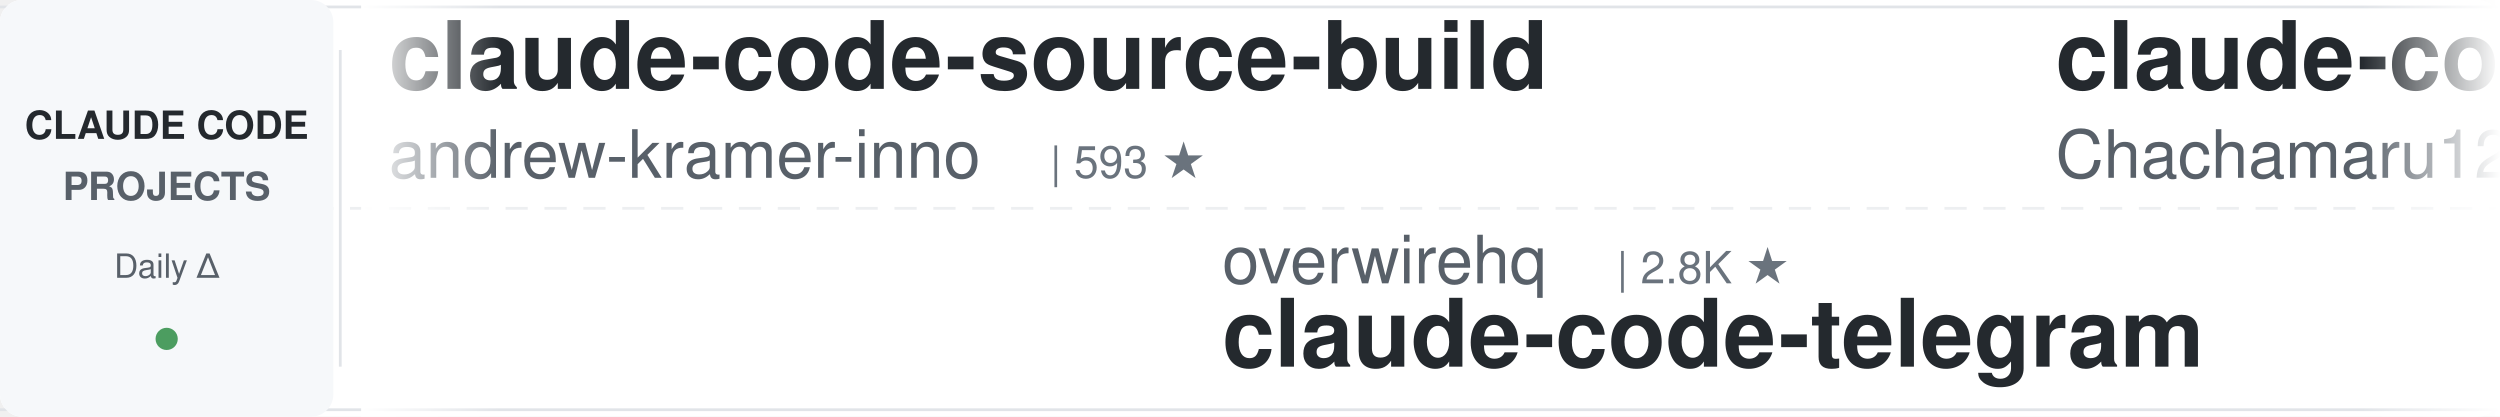
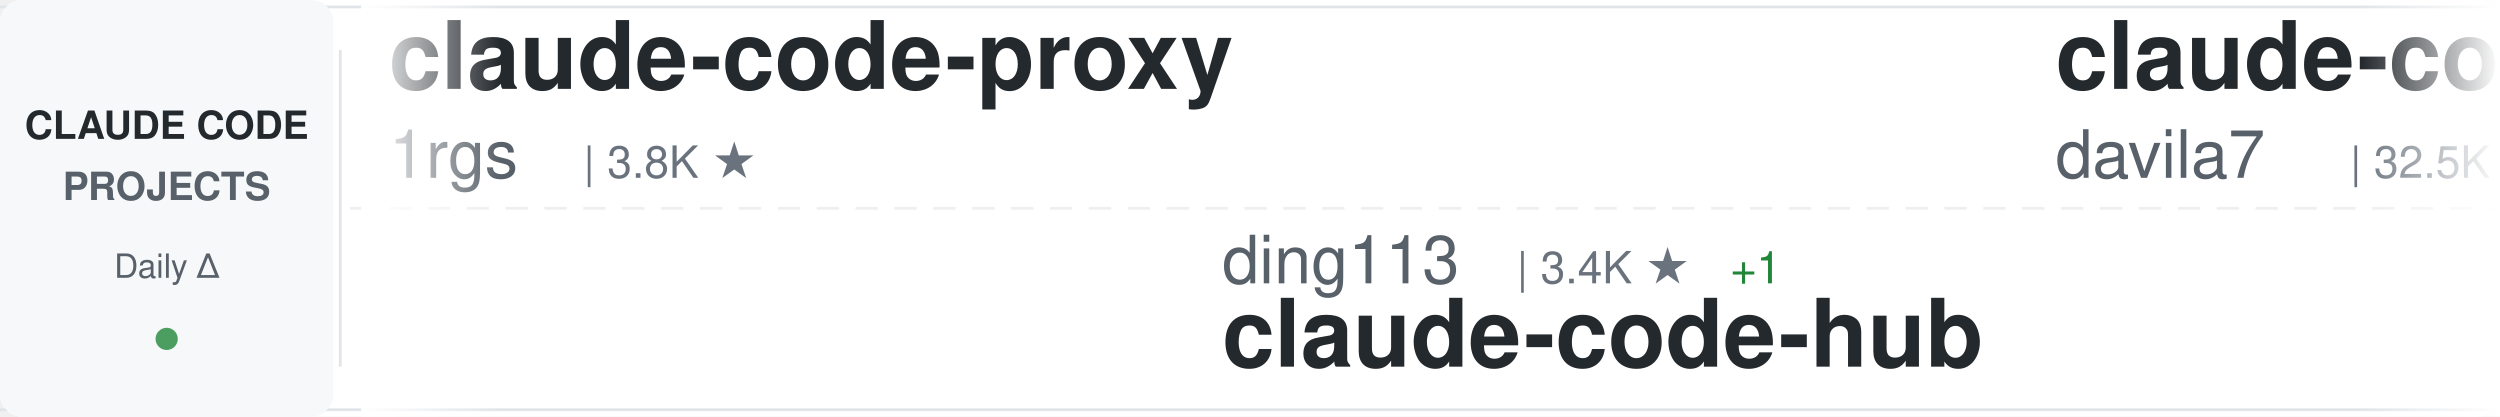
<svg xmlns="http://www.w3.org/2000/svg" width="900" height="150">
  <defs>
    <linearGradient id="awesomeLeftFade" x1="0%" y1="0%" x2="100%" y2="0%">
      <stop offset="0%" style="stop-color:#ffffff;stop-opacity:1" />
      <stop offset="100%" style="stop-color:#ffffff;stop-opacity:0" />
    </linearGradient>
    <linearGradient id="awesomeRightFade" x1="0%" y1="0%" x2="100%" y2="0%">
      <stop offset="0%" style="stop-color:#ffffff;stop-opacity:0" />
      <stop offset="100%" style="stop-color:#ffffff;stop-opacity:1" />
    </linearGradient>
  </defs>
  <rect width="900" height="150" fill="#ffffff" rx="8" />
  <rect x="0" y="2" width="900" height="1" fill="#e1e4e8" />
  <rect x="0" y="147" width="900" height="1" fill="#e1e4e8" />
  <line x1="0" y1="75" x2="900" y2="75" stroke="#e1e4e8" stroke-width="1" stroke-dasharray="8 6" opacity="0.6" />
  <rect x="0" y="0" width="120" height="150" fill="#f6f8fa" rx="8" />
  <text x="60" y="50" font-family="-apple-system, BlinkMacSystemFont, 'Segoe UI', Helvetica, Arial, sans-serif" font-size="14" font-weight="600" fill="#24292e" text-anchor="middle">CLAUDE CODE</text>
  <text x="60" y="72" font-family="-apple-system, BlinkMacSystemFont, 'Segoe UI', Helvetica, Arial, sans-serif" font-size="14" font-weight="600" fill="#586069" text-anchor="middle">PROJECTS</text>
  <text x="60" y="100" font-family="-apple-system, BlinkMacSystemFont, 'Segoe UI', Helvetica, Arial, sans-serif" font-size="12" font-weight="500" fill="#586069" text-anchor="middle">Daily Δ</text>
  <circle cx="60" cy="122" r="4" fill="#22863a" opacity="0.8" />
  <rect x="122" y="18" width="1" height="114" fill="#e1e4e8" />
  <clipPath id="awesomeTickerClip">
    <rect x="130" y="0" width="770" height="150" />
  </clipPath>
  <g clip-path="url(#awesomeTickerClip)">
    <g id="awesomeTickerItems">
      <animateTransform attributeName="transform" attributeType="XML" type="translate" from="0 0" to="-3000 0" dur="54s" repeatCount="indefinite" />
      <g transform="translate(0, 0)">
-         <text x="140" y="32" font-family="-apple-system, BlinkMacSystemFont, 'Segoe UI', Helvetica, Arial, sans-serif" font-size="34" font-weight="600" fill="#24292e">claude-code-source-build</text>
-         <text x="140" y="64" font-family="-apple-system, BlinkMacSystemFont, 'Segoe UI', Helvetica, Arial, sans-serif" font-size="24" font-weight="400" fill="#586069">andrew-kramer-inno</text>
-         <text x="378" y="64" font-family="-apple-system, BlinkMacSystemFont, 'Segoe UI', Helvetica, Arial, sans-serif" font-size="16" font-weight="500" fill="#6a737d">| 593 ★</text>
+         <text x="140" y="32" font-family="-apple-system, BlinkMacSystemFont, 'Segoe UI', Helvetica, Arial, sans-serif" font-size="34" font-weight="600" fill="#24292e">claude-code-proxy</text>
+         <text x="140" y="64" font-family="-apple-system, BlinkMacSystemFont, 'Segoe UI', Helvetica, Arial, sans-serif" font-size="24" font-weight="400" fill="#586069">1rgs</text>
+         <text x="210" y="64" font-family="-apple-system, BlinkMacSystemFont, 'Segoe UI', Helvetica, Arial, sans-serif" font-size="16" font-weight="500" fill="#6a737d">| 3.8K ★</text>
      </g>
      <g transform="translate(300, 0)">
-         <text x="140" y="102" font-family="-apple-system, BlinkMacSystemFont, 'Segoe UI', Helvetica, Arial, sans-serif" font-size="24" font-weight="400" fill="#586069">overwirehq</text>
-         <text x="282" y="102" font-family="-apple-system, BlinkMacSystemFont, 'Segoe UI', Helvetica, Arial, sans-serif" font-size="16" font-weight="500" fill="#6a737d">| 2.8K ★</text>
-         <text x="140" y="132" font-family="-apple-system, BlinkMacSystemFont, 'Segoe UI', Helvetica, Arial, sans-serif" font-size="34" font-weight="600" fill="#24292e">claude-code-telegram</text>
+         <text x="140" y="102" font-family="-apple-system, BlinkMacSystemFont, 'Segoe UI', Helvetica, Arial, sans-serif" font-size="24" font-weight="400" fill="#586069">ding113</text>
+         <text x="246" y="102" font-family="-apple-system, BlinkMacSystemFont, 'Segoe UI', Helvetica, Arial, sans-serif" font-size="16" font-weight="500" fill="#6a737d">| 3.4K ★</text>
+         <text x="323" y="102" font-family="-apple-system, BlinkMacSystemFont, 'Segoe UI', Helvetica, Arial, sans-serif" font-size="16" font-weight="500" fill="#22863a"> +1</text>
+         <text x="140" y="132" font-family="-apple-system, BlinkMacSystemFont, 'Segoe UI', Helvetica, Arial, sans-serif" font-size="34" font-weight="600" fill="#24292e">claude-code-hub</text>
      </g>
      <g transform="translate(600, 0)">
-         <text x="140" y="32" font-family="-apple-system, BlinkMacSystemFont, 'Segoe UI', Helvetica, Arial, sans-serif" font-size="34" font-weight="600" fill="#24292e">claude-code-harness</text>
-         <text x="140" y="64" font-family="-apple-system, BlinkMacSystemFont, 'Segoe UI', Helvetica, Arial, sans-serif" font-size="24" font-weight="400" fill="#586069">Chachamaru127</text>
-         <text x="318" y="64" font-family="-apple-system, BlinkMacSystemFont, 'Segoe UI', Helvetica, Arial, sans-serif" font-size="16" font-weight="500" fill="#6a737d">| 3.2K ★</text>
+         <text x="140" y="32" font-family="-apple-system, BlinkMacSystemFont, 'Segoe UI', Helvetica, Arial, sans-serif" font-size="34" font-weight="600" fill="#24292e">claude-code-templates</text>
+         <text x="140" y="64" font-family="-apple-system, BlinkMacSystemFont, 'Segoe UI', Helvetica, Arial, sans-serif" font-size="24" font-weight="400" fill="#586069">davila7</text>
+         <text x="246" y="64" font-family="-apple-system, BlinkMacSystemFont, 'Segoe UI', Helvetica, Arial, sans-serif" font-size="16" font-weight="500" fill="#6a737d">| 32.5K ★</text>
+         <text x="332" y="64" font-family="-apple-system, BlinkMacSystemFont, 'Segoe UI', Helvetica, Arial, sans-serif" font-size="16" font-weight="500" fill="#22863a"> +7</text>
      </g>
      <g transform="translate(900, 0)">
-         <text x="140" y="102" font-family="-apple-system, BlinkMacSystemFont, 'Segoe UI', Helvetica, Arial, sans-serif" font-size="24" font-weight="400" fill="#586069">fazxes</text>
-         <text x="234" y="102" font-family="-apple-system, BlinkMacSystemFont, 'Segoe UI', Helvetica, Arial, sans-serif" font-size="16" font-weight="500" fill="#6a737d">| 245 ★</text>
-         <text x="140" y="132" font-family="-apple-system, BlinkMacSystemFont, 'Segoe UI', Helvetica, Arial, sans-serif" font-size="34" font-weight="600" fill="#24292e">Claude-code</text>
+         <text x="140" y="102" font-family="-apple-system, BlinkMacSystemFont, 'Segoe UI', Helvetica, Arial, sans-serif" font-size="24" font-weight="400" fill="#586069">ponponon</text>
+         <text x="258" y="102" font-family="-apple-system, BlinkMacSystemFont, 'Segoe UI', Helvetica, Arial, sans-serif" font-size="16" font-weight="500" fill="#6a737d">| 2.3K ★</text>
+         <text x="140" y="132" font-family="-apple-system, BlinkMacSystemFont, 'Segoe UI', Helvetica, Arial, sans-serif" font-size="34" font-weight="600" fill="#24292e">claude_code_src</text>
      </g>
      <g transform="translate(1200, 0)">
-         <text x="140" y="32" font-family="-apple-system, BlinkMacSystemFont, 'Segoe UI', Helvetica, Arial, sans-serif" font-size="34" font-weight="600" fill="#24292e">everything-claude-code</text>
-         <text x="140" y="64" font-family="-apple-system, BlinkMacSystemFont, 'Segoe UI', Helvetica, Arial, sans-serif" font-size="24" font-weight="400" fill="#586069">WorldFlowAI</text>
-         <text x="294" y="64" font-family="-apple-system, BlinkMacSystemFont, 'Segoe UI', Helvetica, Arial, sans-serif" font-size="16" font-weight="500" fill="#6a737d">| 4.4K ★</text>
-         <text x="371" y="64" font-family="-apple-system, BlinkMacSystemFont, 'Segoe UI', Helvetica, Arial, sans-serif" font-size="16" font-weight="500" fill="#22863a"> +20</text>
+         <text x="140" y="32" font-family="-apple-system, BlinkMacSystemFont, 'Segoe UI', Helvetica, Arial, sans-serif" font-size="34" font-weight="600" fill="#24292e">learn-claude-code</text>
+         <text x="140" y="64" font-family="-apple-system, BlinkMacSystemFont, 'Segoe UI', Helvetica, Arial, sans-serif" font-size="24" font-weight="400" fill="#586069">shareAI-lab</text>
+         <text x="294" y="64" font-family="-apple-system, BlinkMacSystemFont, 'Segoe UI', Helvetica, Arial, sans-serif" font-size="16" font-weight="500" fill="#6a737d">| 78.3K ★</text>
+         <text x="380" y="64" font-family="-apple-system, BlinkMacSystemFont, 'Segoe UI', Helvetica, Arial, sans-serif" font-size="16" font-weight="500" fill="#22863a"> +3</text>
      </g>
      <g transform="translate(1500, 0)">
-         <text x="140" y="102" font-family="-apple-system, BlinkMacSystemFont, 'Segoe UI', Helvetica, Arial, sans-serif" font-size="24" font-weight="400" fill="#586069">anthropics</text>
-         <text x="282" y="102" font-family="-apple-system, BlinkMacSystemFont, 'Segoe UI', Helvetica, Arial, sans-serif" font-size="16" font-weight="500" fill="#6a737d">| 1.0K ★</text>
-         <text x="359" y="102" font-family="-apple-system, BlinkMacSystemFont, 'Segoe UI', Helvetica, Arial, sans-serif" font-size="16" font-weight="500" fill="#22863a"> +1</text>
-         <text x="140" y="132" font-family="-apple-system, BlinkMacSystemFont, 'Segoe UI', Helvetica, Arial, sans-serif" font-size="34" font-weight="600" fill="#24292e">claude-code-base-action</text>
+         <text x="140" y="102" font-family="-apple-system, BlinkMacSystemFont, 'Segoe UI', Helvetica, Arial, sans-serif" font-size="24" font-weight="400" fill="#586069">777genius</text>
+         <text x="270" y="102" font-family="-apple-system, BlinkMacSystemFont, 'Segoe UI', Helvetica, Arial, sans-serif" font-size="16" font-weight="500" fill="#6a737d">| 935 ★</text>
+         <text x="140" y="132" font-family="-apple-system, BlinkMacSystemFont, 'Segoe UI', Helvetica, Arial, sans-serif" font-size="34" font-weight="600" fill="#24292e">claude-code-source-code</text>
      </g>
      <g transform="translate(1800, 0)">
-         <text x="140" y="32" font-family="-apple-system, BlinkMacSystemFont, 'Segoe UI', Helvetica, Arial, sans-serif" font-size="34" font-weight="600" fill="#24292e">claude-code-analysis</text>
-         <text x="140" y="64" font-family="-apple-system, BlinkMacSystemFont, 'Segoe UI', Helvetica, Arial, sans-serif" font-size="24" font-weight="400" fill="#586069">liuup</text>
-         <text x="222" y="64" font-family="-apple-system, BlinkMacSystemFont, 'Segoe UI', Helvetica, Arial, sans-serif" font-size="16" font-weight="500" fill="#6a737d">| 4.0K ★</text>
-         <text x="299" y="64" font-family="-apple-system, BlinkMacSystemFont, 'Segoe UI', Helvetica, Arial, sans-serif" font-size="16" font-weight="500" fill="#22863a"> +1</text>
+         <text x="140" y="32" font-family="-apple-system, BlinkMacSystemFont, 'Segoe UI', Helvetica, Arial, sans-serif" font-size="34" font-weight="600" fill="#24292e">awesome-claude-code-plug...</text>
+         <text x="140" y="64" font-family="-apple-system, BlinkMacSystemFont, 'Segoe UI', Helvetica, Arial, sans-serif" font-size="24" font-weight="400" fill="#586069">ccplugins</text>
+         <text x="270" y="64" font-family="-apple-system, BlinkMacSystemFont, 'Segoe UI', Helvetica, Arial, sans-serif" font-size="16" font-weight="500" fill="#6a737d">| 969 ★</text>
      </g>
      <g transform="translate(2100, 0)">
-         <text x="140" y="102" font-family="-apple-system, BlinkMacSystemFont, 'Segoe UI', Helvetica, Arial, sans-serif" font-size="24" font-weight="400" fill="#586069">huangserva</text>
-         <text x="282" y="102" font-family="-apple-system, BlinkMacSystemFont, 'Segoe UI', Helvetica, Arial, sans-serif" font-size="16" font-weight="500" fill="#6a737d">| 630 ★</text>
-         <text x="140" y="132" font-family="-apple-system, BlinkMacSystemFont, 'Segoe UI', Helvetica, Arial, sans-serif" font-size="34" font-weight="600" fill="#24292e">claude-code-cli</text>
+         <text x="140" y="102" font-family="-apple-system, BlinkMacSystemFont, 'Segoe UI', Helvetica, Arial, sans-serif" font-size="24" font-weight="400" fill="#586069">digitalsamba</text>
+         <text x="306" y="102" font-family="-apple-system, BlinkMacSystemFont, 'Segoe UI', Helvetica, Arial, sans-serif" font-size="16" font-weight="500" fill="#6a737d">| 2.2K ★</text>
+         <text x="383" y="102" font-family="-apple-system, BlinkMacSystemFont, 'Segoe UI', Helvetica, Arial, sans-serif" font-size="16" font-weight="500" fill="#22863a"> +1</text>
+         <text x="140" y="132" font-family="-apple-system, BlinkMacSystemFont, 'Segoe UI', Helvetica, Arial, sans-serif" font-size="34" font-weight="600" fill="#24292e">claude-code-video-toolki...</text>
      </g>
      <g transform="translate(2400, 0)">
-         <text x="140" y="32" font-family="-apple-system, BlinkMacSystemFont, 'Segoe UI', Helvetica, Arial, sans-serif" font-size="34" font-weight="600" fill="#24292e">claude-code-book</text>
-         <text x="140" y="64" font-family="-apple-system, BlinkMacSystemFont, 'Segoe UI', Helvetica, Arial, sans-serif" font-size="24" font-weight="400" fill="#586069">lintsinghua</text>
-         <text x="294" y="64" font-family="-apple-system, BlinkMacSystemFont, 'Segoe UI', Helvetica, Arial, sans-serif" font-size="16" font-weight="500" fill="#6a737d">| 4.3K ★</text>
+         <text x="140" y="32" font-family="-apple-system, BlinkMacSystemFont, 'Segoe UI', Helvetica, Arial, sans-serif" font-size="34" font-weight="600" fill="#24292e">Claude-Code-Game-Studios</text>
+         <text x="140" y="64" font-family="-apple-system, BlinkMacSystemFont, 'Segoe UI', Helvetica, Arial, sans-serif" font-size="24" font-weight="400" fill="#586069">Donchitos</text>
+         <text x="270" y="64" font-family="-apple-system, BlinkMacSystemFont, 'Segoe UI', Helvetica, Arial, sans-serif" font-size="16" font-weight="500" fill="#6a737d">| 26.1K ★</text>
+         <text x="356" y="64" font-family="-apple-system, BlinkMacSystemFont, 'Segoe UI', Helvetica, Arial, sans-serif" font-size="16" font-weight="500" fill="#22863a"> +6</text>
      </g>
      <g transform="translate(2700, 0)">
-         <text x="140" y="102" font-family="-apple-system, BlinkMacSystemFont, 'Segoe UI', Helvetica, Arial, sans-serif" font-size="24" font-weight="400" fill="#586069">SeemSeam</text>
-         <text x="258" y="102" font-family="-apple-system, BlinkMacSystemFont, 'Segoe UI', Helvetica, Arial, sans-serif" font-size="16" font-weight="500" fill="#6a737d">| 3.6K ★</text>
-         <text x="335" y="102" font-family="-apple-system, BlinkMacSystemFont, 'Segoe UI', Helvetica, Arial, sans-serif" font-size="16" font-weight="500" fill="#22863a"> +1</text>
-         <text x="140" y="132" font-family="-apple-system, BlinkMacSystemFont, 'Segoe UI', Helvetica, Arial, sans-serif" font-size="34" font-weight="600" fill="#24292e">claude_codex_bridge</text>
+         <text x="140" y="102" font-family="-apple-system, BlinkMacSystemFont, 'Segoe UI', Helvetica, Arial, sans-serif" font-size="24" font-weight="400" fill="#586069">Windy3f3f3f3f</text>
+         <text x="318" y="102" font-family="-apple-system, BlinkMacSystemFont, 'Segoe UI', Helvetica, Arial, sans-serif" font-size="16" font-weight="500" fill="#6a737d">| 3.7K ★</text>
+         <text x="140" y="132" font-family="-apple-system, BlinkMacSystemFont, 'Segoe UI', Helvetica, Arial, sans-serif" font-size="34" font-weight="600" fill="#24292e">how-claude-code-works</text>
      </g>
      <g transform="translate(3000, 0)">
-         <text x="140" y="32" font-family="-apple-system, BlinkMacSystemFont, 'Segoe UI', Helvetica, Arial, sans-serif" font-size="34" font-weight="600" fill="#24292e">claude-code-source-build</text>
-         <text x="140" y="64" font-family="-apple-system, BlinkMacSystemFont, 'Segoe UI', Helvetica, Arial, sans-serif" font-size="24" font-weight="400" fill="#586069">andrew-kramer-inno</text>
-         <text x="378" y="64" font-family="-apple-system, BlinkMacSystemFont, 'Segoe UI', Helvetica, Arial, sans-serif" font-size="16" font-weight="500" fill="#6a737d">| 593 ★</text>
+         <text x="140" y="32" font-family="-apple-system, BlinkMacSystemFont, 'Segoe UI', Helvetica, Arial, sans-serif" font-size="34" font-weight="600" fill="#24292e">claude-code-proxy</text>
+         <text x="140" y="64" font-family="-apple-system, BlinkMacSystemFont, 'Segoe UI', Helvetica, Arial, sans-serif" font-size="24" font-weight="400" fill="#586069">1rgs</text>
+         <text x="210" y="64" font-family="-apple-system, BlinkMacSystemFont, 'Segoe UI', Helvetica, Arial, sans-serif" font-size="16" font-weight="500" fill="#6a737d">| 3.8K ★</text>
      </g>
      <g transform="translate(3300, 0)">
-         <text x="140" y="102" font-family="-apple-system, BlinkMacSystemFont, 'Segoe UI', Helvetica, Arial, sans-serif" font-size="24" font-weight="400" fill="#586069">overwirehq</text>
-         <text x="282" y="102" font-family="-apple-system, BlinkMacSystemFont, 'Segoe UI', Helvetica, Arial, sans-serif" font-size="16" font-weight="500" fill="#6a737d">| 2.8K ★</text>
-         <text x="140" y="132" font-family="-apple-system, BlinkMacSystemFont, 'Segoe UI', Helvetica, Arial, sans-serif" font-size="34" font-weight="600" fill="#24292e">claude-code-telegram</text>
+         <text x="140" y="102" font-family="-apple-system, BlinkMacSystemFont, 'Segoe UI', Helvetica, Arial, sans-serif" font-size="24" font-weight="400" fill="#586069">ding113</text>
+         <text x="246" y="102" font-family="-apple-system, BlinkMacSystemFont, 'Segoe UI', Helvetica, Arial, sans-serif" font-size="16" font-weight="500" fill="#6a737d">| 3.4K ★</text>
+         <text x="323" y="102" font-family="-apple-system, BlinkMacSystemFont, 'Segoe UI', Helvetica, Arial, sans-serif" font-size="16" font-weight="500" fill="#22863a"> +1</text>
+         <text x="140" y="132" font-family="-apple-system, BlinkMacSystemFont, 'Segoe UI', Helvetica, Arial, sans-serif" font-size="34" font-weight="600" fill="#24292e">claude-code-hub</text>
      </g>
      <g transform="translate(3600, 0)">
-         <text x="140" y="32" font-family="-apple-system, BlinkMacSystemFont, 'Segoe UI', Helvetica, Arial, sans-serif" font-size="34" font-weight="600" fill="#24292e">claude-code-harness</text>
-         <text x="140" y="64" font-family="-apple-system, BlinkMacSystemFont, 'Segoe UI', Helvetica, Arial, sans-serif" font-size="24" font-weight="400" fill="#586069">Chachamaru127</text>
-         <text x="318" y="64" font-family="-apple-system, BlinkMacSystemFont, 'Segoe UI', Helvetica, Arial, sans-serif" font-size="16" font-weight="500" fill="#6a737d">| 3.2K ★</text>
+         <text x="140" y="32" font-family="-apple-system, BlinkMacSystemFont, 'Segoe UI', Helvetica, Arial, sans-serif" font-size="34" font-weight="600" fill="#24292e">claude-code-templates</text>
+         <text x="140" y="64" font-family="-apple-system, BlinkMacSystemFont, 'Segoe UI', Helvetica, Arial, sans-serif" font-size="24" font-weight="400" fill="#586069">davila7</text>
+         <text x="246" y="64" font-family="-apple-system, BlinkMacSystemFont, 'Segoe UI', Helvetica, Arial, sans-serif" font-size="16" font-weight="500" fill="#6a737d">| 32.5K ★</text>
+         <text x="332" y="64" font-family="-apple-system, BlinkMacSystemFont, 'Segoe UI', Helvetica, Arial, sans-serif" font-size="16" font-weight="500" fill="#22863a"> +7</text>
      </g>
      <g transform="translate(3900, 0)">
-         <text x="140" y="102" font-family="-apple-system, BlinkMacSystemFont, 'Segoe UI', Helvetica, Arial, sans-serif" font-size="24" font-weight="400" fill="#586069">fazxes</text>
-         <text x="234" y="102" font-family="-apple-system, BlinkMacSystemFont, 'Segoe UI', Helvetica, Arial, sans-serif" font-size="16" font-weight="500" fill="#6a737d">| 245 ★</text>
-         <text x="140" y="132" font-family="-apple-system, BlinkMacSystemFont, 'Segoe UI', Helvetica, Arial, sans-serif" font-size="34" font-weight="600" fill="#24292e">Claude-code</text>
+         <text x="140" y="102" font-family="-apple-system, BlinkMacSystemFont, 'Segoe UI', Helvetica, Arial, sans-serif" font-size="24" font-weight="400" fill="#586069">ponponon</text>
+         <text x="258" y="102" font-family="-apple-system, BlinkMacSystemFont, 'Segoe UI', Helvetica, Arial, sans-serif" font-size="16" font-weight="500" fill="#6a737d">| 2.3K ★</text>
+         <text x="140" y="132" font-family="-apple-system, BlinkMacSystemFont, 'Segoe UI', Helvetica, Arial, sans-serif" font-size="34" font-weight="600" fill="#24292e">claude_code_src</text>
      </g>
    </g>
  </g>
  <rect x="130" y="0" width="50" height="150" fill="url(#awesomeLeftFade)" />
  <rect x="850" y="0" width="50" height="150" fill="url(#awesomeRightFade)" />
</svg>
